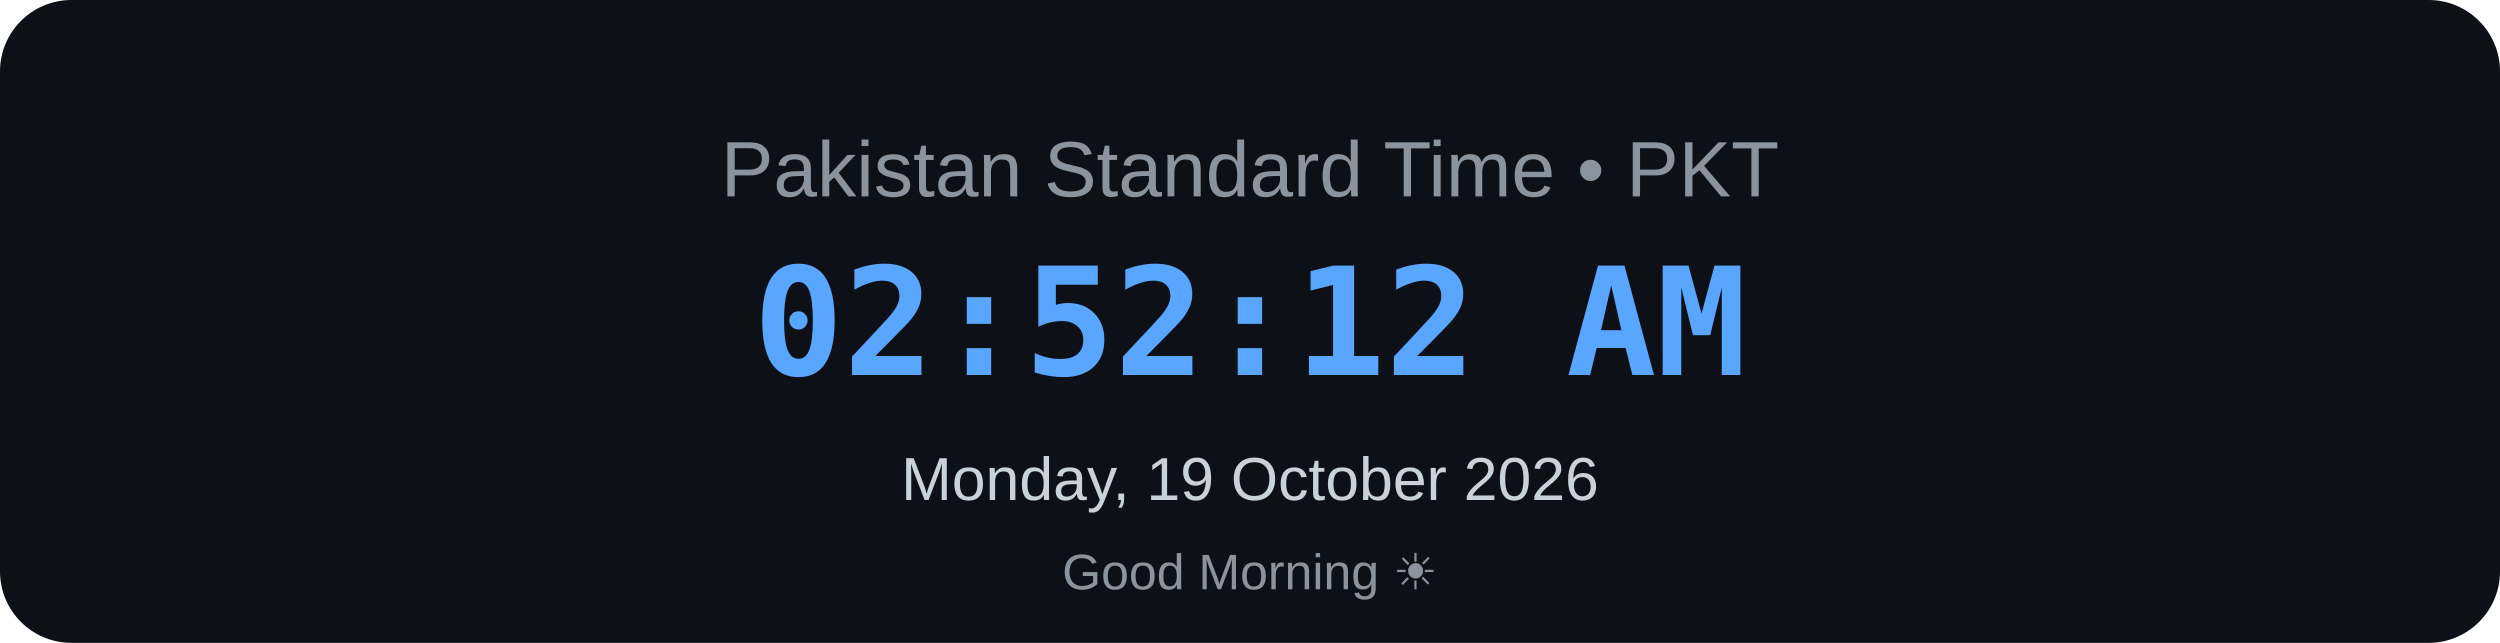
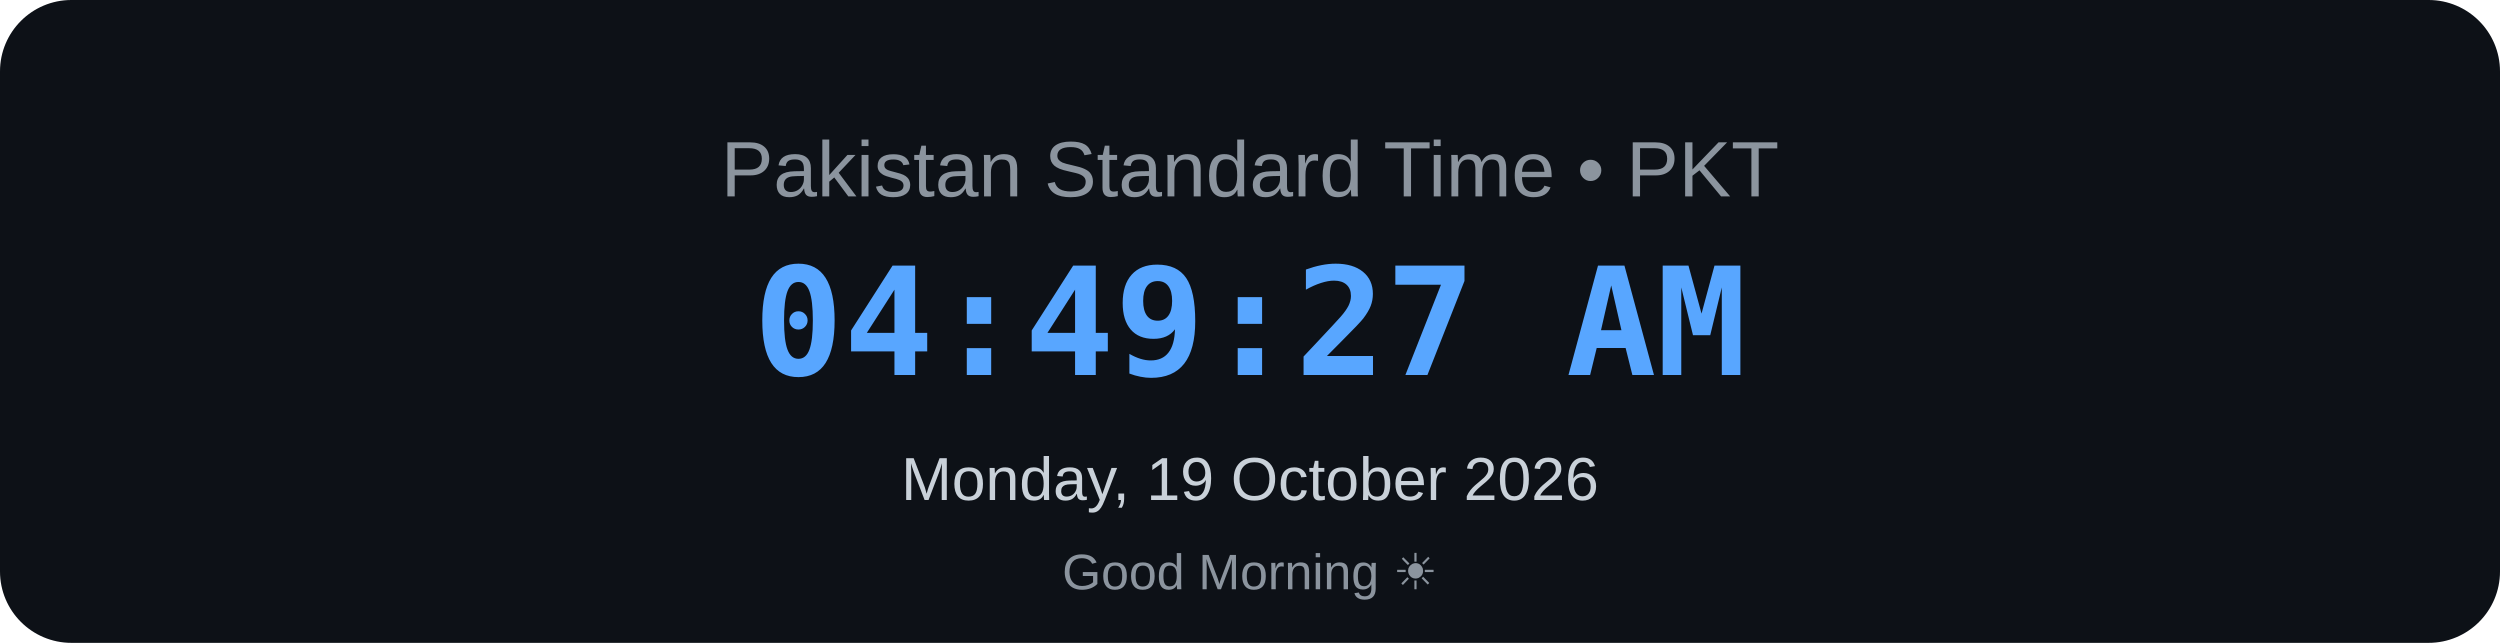
<svg xmlns="http://www.w3.org/2000/svg" width="700" height="180" viewBox="0 0 700 180">
  <rect width="700" height="180" rx="20" fill="#0d1117" />
  <text x="350" y="55" text-anchor="middle" font-family="Arial, sans-serif" font-size="22" fill="#8b949e">
    Pakistan Standard Time • PKT
</text>
  <text x="350" y="105" text-anchor="middle" font-family="monospace" font-size="42" font-weight="bold" fill="#58a6ff">
-     02:52:12 AM
+     04:49:27 AM
</text>
  <text x="350" y="140" text-anchor="middle" font-family="Arial, sans-serif" font-size="17" fill="#c9d1d9">
    Monday, 19 October 2026
</text>
  <text x="350" y="165" text-anchor="middle" font-family="Arial, sans-serif" font-size="14" fill="#8b949e">
    Good Morning ☀
</text>
</svg>
